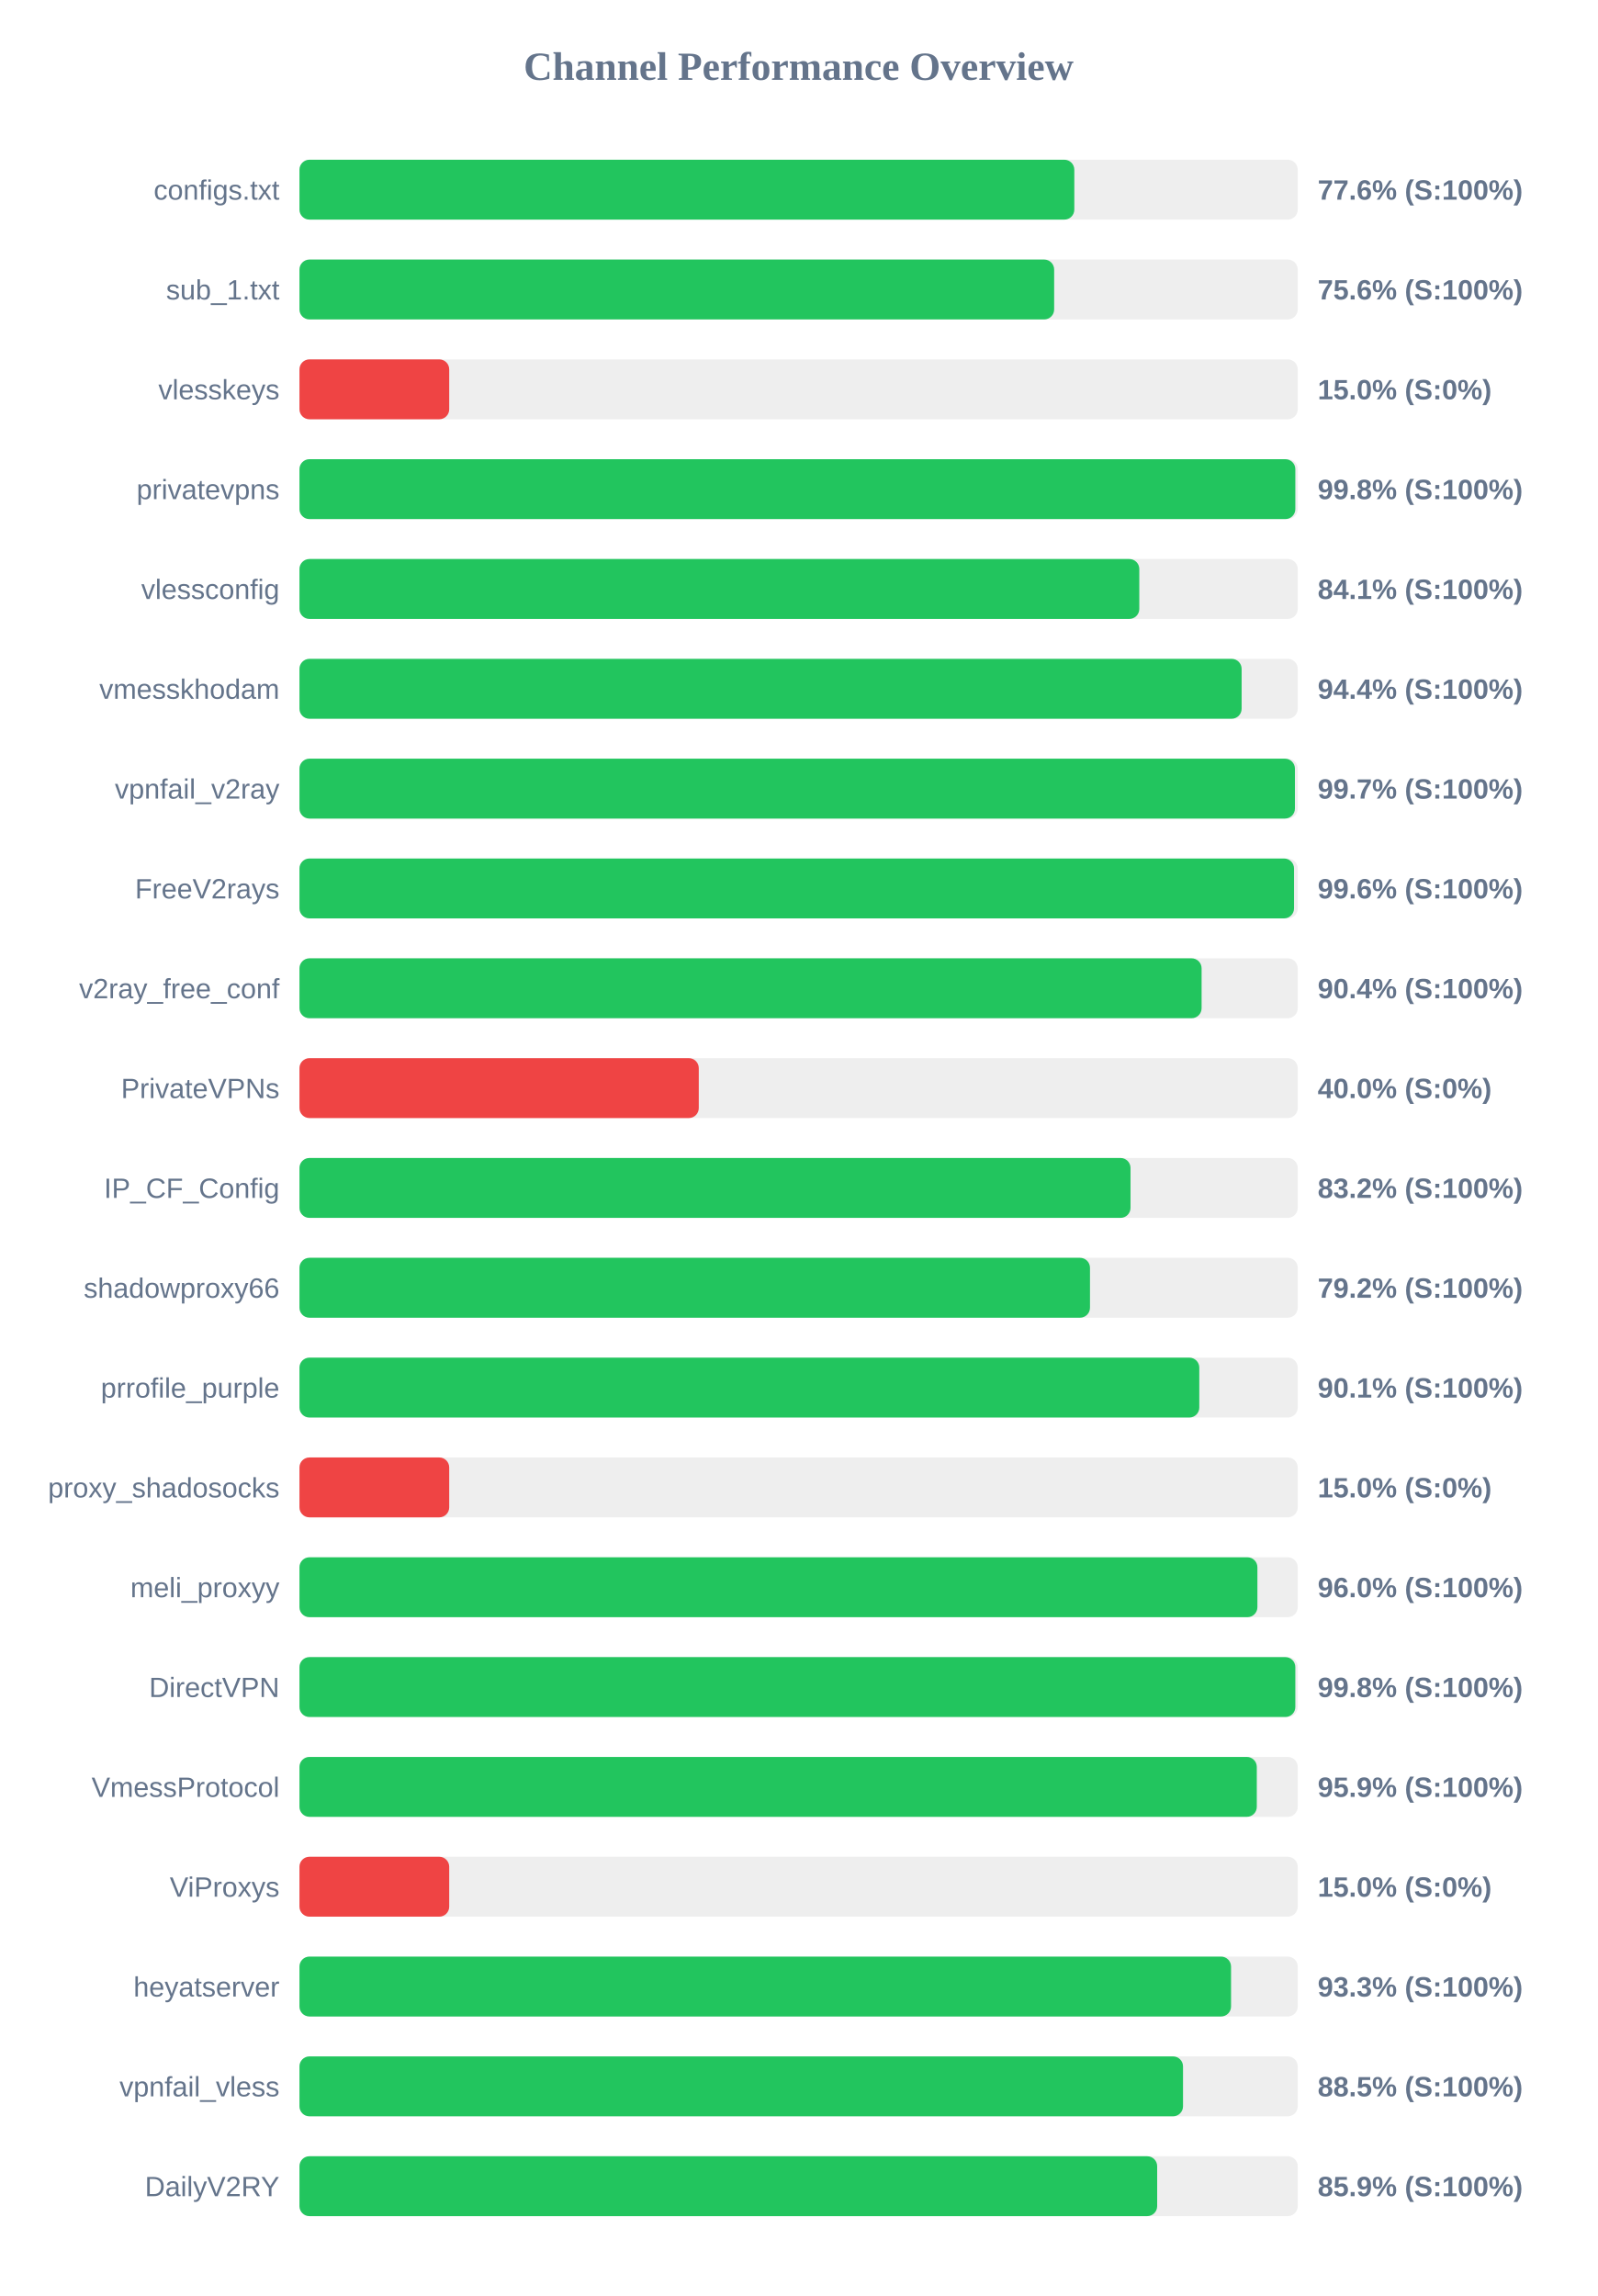
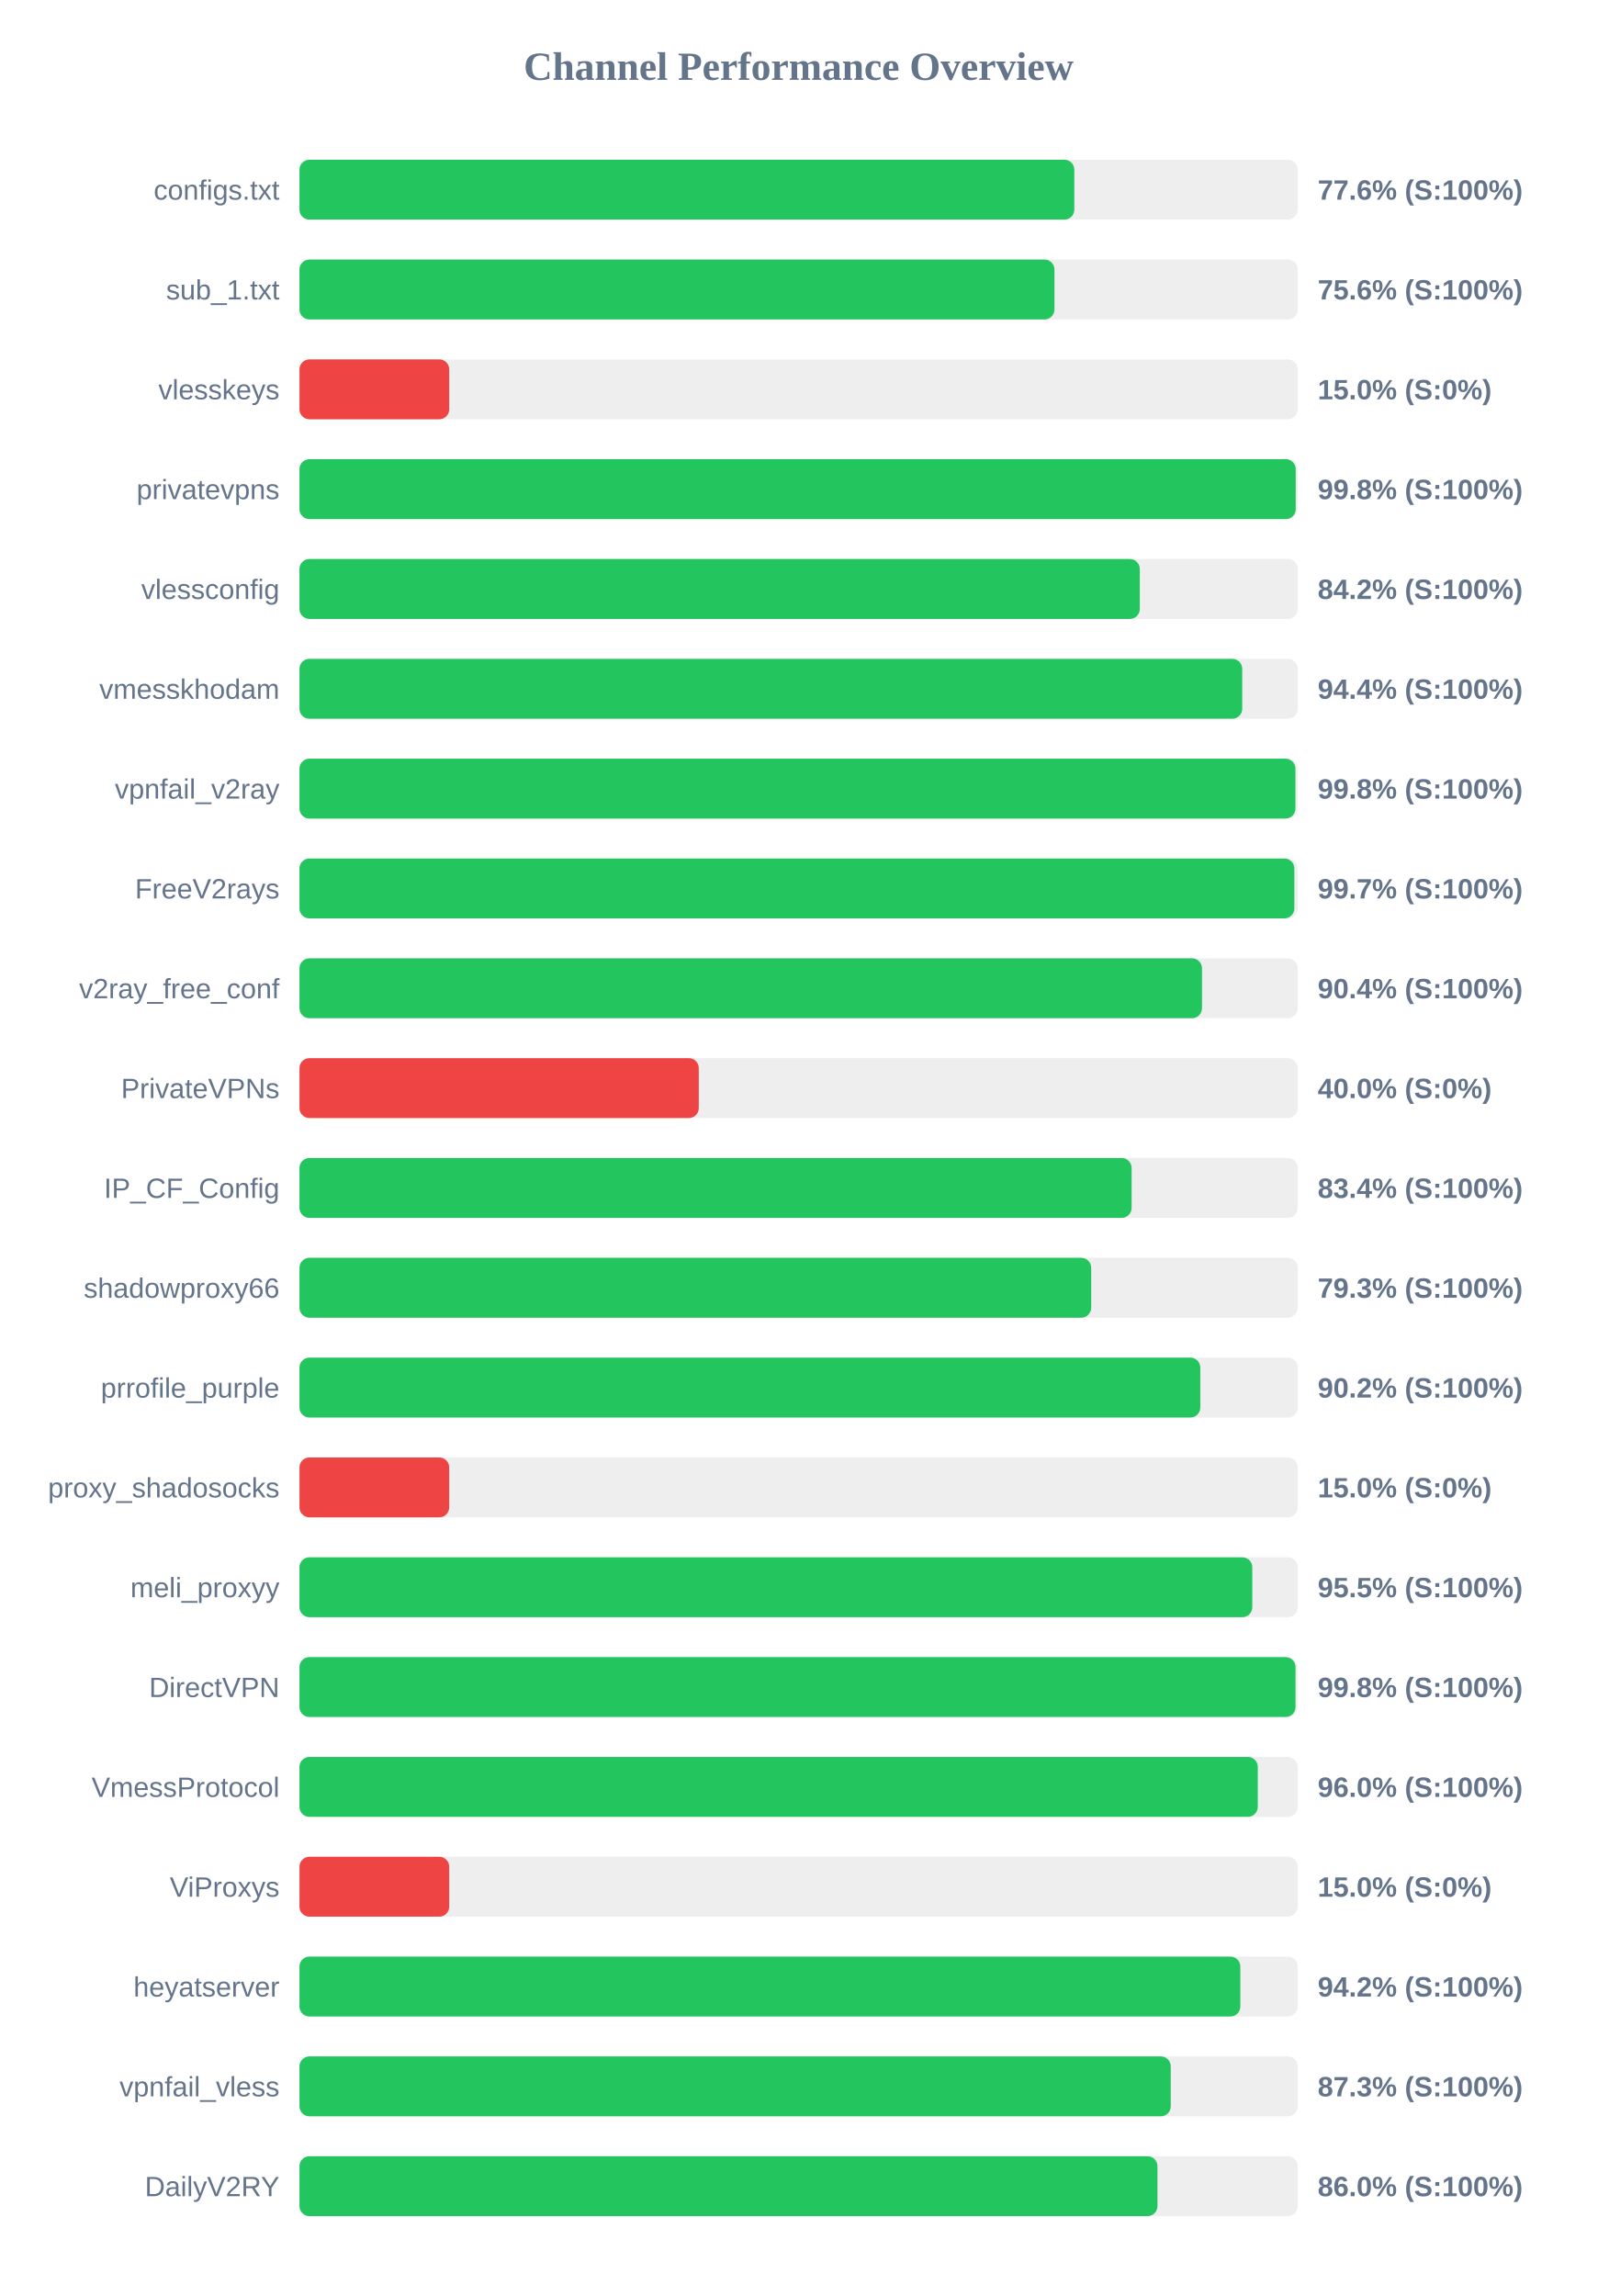
<svg xmlns="http://www.w3.org/2000/svg" width="800" height="1150" version="1.1">
  <style>
        .row { font: 14px Arial; fill: #64748b; }
        .score { font: bold 14px Arial; fill: #64748b; }
    </style>
  <text x="400" y="40" text-anchor="middle" font-size="20px" font-weight="bold" fill="#64748b">Channel Performance Overview</text>
  <rect x="150" y="80" width="500" height="30" fill="#eee" rx="5" />
  <rect x="150" y="80" width="388.1" height="30" fill="#22c55e" rx="5" />
  <text x="140" y="100" text-anchor="end" class="row">configs.txt</text>
  <text x="660" y="100" text-anchor="start" class="score">77.6% (S:100%)</text>
  <rect x="150" y="130" width="500" height="30" fill="#eee" rx="5" />
-   <rect x="150" y="130" width="378.0" height="30" fill="#22c55e" rx="5" />
+   <rect x="150" y="130" width="378.15" height="30" fill="#22c55e" rx="5" />
  <text x="140" y="150" text-anchor="end" class="row">sub_1.txt</text>
  <text x="660" y="150" text-anchor="start" class="score">75.6% (S:100%)</text>
  <rect x="150" y="180" width="500" height="30" fill="#eee" rx="5" />
  <rect x="150" y="180" width="75.0" height="30" fill="#ef4444" rx="5" />
  <text x="140" y="200" text-anchor="end" class="row">vlesskeys</text>
  <text x="660" y="200" text-anchor="start" class="score">15.0% (S:0%)</text>
  <rect x="150" y="230" width="500" height="30" fill="#eee" rx="5" />
-   <rect x="150" y="230" width="498.8" height="30" fill="#22c55e" rx="5" />
+   <rect x="150" y="230" width="499.0" height="30" fill="#22c55e" rx="5" />
  <text x="140" y="250" text-anchor="end" class="row">privatevpns</text>
  <text x="660" y="250" text-anchor="start" class="score">99.8% (S:100%)</text>
  <rect x="150" y="280" width="500" height="30" fill="#eee" rx="5" />
-   <rect x="150" y="280" width="420.65" height="30" fill="#22c55e" rx="5" />
+   <rect x="150" y="280" width="420.9" height="30" fill="#22c55e" rx="5" />
  <text x="140" y="300" text-anchor="end" class="row">vlessconfig</text>
-   <text x="660" y="300" text-anchor="start" class="score">84.1% (S:100%)</text>
+   <text x="660" y="300" text-anchor="start" class="score">84.2% (S:100%)</text>
  <rect x="150" y="330" width="500" height="30" fill="#eee" rx="5" />
-   <rect x="150" y="330" width="471.9" height="30" fill="#22c55e" rx="5" />
+   <rect x="150" y="330" width="472.2" height="30" fill="#22c55e" rx="5" />
  <text x="140" y="350" text-anchor="end" class="row">vmesskhodam</text>
  <text x="660" y="350" text-anchor="start" class="score">94.4% (S:100%)</text>
  <rect x="150" y="380" width="500" height="30" fill="#eee" rx="5" />
-   <rect x="150" y="380" width="498.6" height="30" fill="#22c55e" rx="5" />
+   <rect x="150" y="380" width="498.85" height="30" fill="#22c55e" rx="5" />
  <text x="140" y="400" text-anchor="end" class="row">vpnfail_v2ray</text>
-   <text x="660" y="400" text-anchor="start" class="score">99.7% (S:100%)</text>
+   <text x="660" y="400" text-anchor="start" class="score">99.8% (S:100%)</text>
  <rect x="150" y="430" width="500" height="30" fill="#eee" rx="5" />
-   <rect x="150" y="430" width="498.15" height="30" fill="#22c55e" rx="5" />
+   <rect x="150" y="430" width="498.3" height="30" fill="#22c55e" rx="5" />
  <text x="140" y="450" text-anchor="end" class="row">FreeV2rays</text>
-   <text x="660" y="450" text-anchor="start" class="score">99.6% (S:100%)</text>
+   <text x="660" y="450" text-anchor="start" class="score">99.7% (S:100%)</text>
  <rect x="150" y="480" width="500" height="30" fill="#eee" rx="5" />
-   <rect x="150" y="480" width="451.85" height="30" fill="#22c55e" rx="5" />
+   <rect x="150" y="480" width="452.05" height="30" fill="#22c55e" rx="5" />
  <text x="140" y="500" text-anchor="end" class="row">v2ray_free_conf</text>
  <text x="660" y="500" text-anchor="start" class="score">90.4% (S:100%)</text>
  <rect x="150" y="530" width="500" height="30" fill="#eee" rx="5" />
  <rect x="150" y="530" width="200.0" height="30" fill="#ef4444" rx="5" />
  <text x="140" y="550" text-anchor="end" class="row">PrivateVPNs</text>
  <text x="660" y="550" text-anchor="start" class="score">40.0% (S:0%)</text>
  <rect x="150" y="580" width="500" height="30" fill="#eee" rx="5" />
-   <rect x="150" y="580" width="416.25" height="30" fill="#22c55e" rx="5" />
+   <rect x="150" y="580" width="416.8" height="30" fill="#22c55e" rx="5" />
  <text x="140" y="600" text-anchor="end" class="row">IP_CF_Config</text>
-   <text x="660" y="600" text-anchor="start" class="score">83.2% (S:100%)</text>
+   <text x="660" y="600" text-anchor="start" class="score">83.4% (S:100%)</text>
  <rect x="150" y="630" width="500" height="30" fill="#eee" rx="5" />
-   <rect x="150" y="630" width="395.95" height="30" fill="#22c55e" rx="5" />
+   <rect x="150" y="630" width="396.55" height="30" fill="#22c55e" rx="5" />
  <text x="140" y="650" text-anchor="end" class="row">shadowproxy66</text>
-   <text x="660" y="650" text-anchor="start" class="score">79.2% (S:100%)</text>
+   <text x="660" y="650" text-anchor="start" class="score">79.3% (S:100%)</text>
  <rect x="150" y="680" width="500" height="30" fill="#eee" rx="5" />
-   <rect x="150" y="680" width="450.7" height="30" fill="#22c55e" rx="5" />
+   <rect x="150" y="680" width="451.2" height="30" fill="#22c55e" rx="5" />
  <text x="140" y="700" text-anchor="end" class="row">prrofile_purple</text>
-   <text x="660" y="700" text-anchor="start" class="score">90.1% (S:100%)</text>
+   <text x="660" y="700" text-anchor="start" class="score">90.2% (S:100%)</text>
  <rect x="150" y="730" width="500" height="30" fill="#eee" rx="5" />
  <rect x="150" y="730" width="75.0" height="30" fill="#ef4444" rx="5" />
  <text x="140" y="750" text-anchor="end" class="row">proxy_shadosocks</text>
  <text x="660" y="750" text-anchor="start" class="score">15.0% (S:0%)</text>
  <rect x="150" y="780" width="500" height="30" fill="#eee" rx="5" />
-   <rect x="150" y="780" width="479.8" height="30" fill="#22c55e" rx="5" />
+   <rect x="150" y="780" width="477.25" height="30" fill="#22c55e" rx="5" />
  <text x="140" y="800" text-anchor="end" class="row">meli_proxyy</text>
-   <text x="660" y="800" text-anchor="start" class="score">96.0% (S:100%)</text>
+   <text x="660" y="800" text-anchor="start" class="score">95.5% (S:100%)</text>
  <rect x="150" y="830" width="500" height="30" fill="#eee" rx="5" />
-   <rect x="150" y="830" width="498.8" height="30" fill="#22c55e" rx="5" />
+   <rect x="150" y="830" width="498.9" height="30" fill="#22c55e" rx="5" />
  <text x="140" y="850" text-anchor="end" class="row">DirectVPN</text>
  <text x="660" y="850" text-anchor="start" class="score">99.8% (S:100%)</text>
  <rect x="150" y="880" width="500" height="30" fill="#eee" rx="5" />
-   <rect x="150" y="880" width="479.5" height="30" fill="#22c55e" rx="5" />
+   <rect x="150" y="880" width="480.0" height="30" fill="#22c55e" rx="5" />
  <text x="140" y="900" text-anchor="end" class="row">VmessProtocol</text>
-   <text x="660" y="900" text-anchor="start" class="score">95.9% (S:100%)</text>
+   <text x="660" y="900" text-anchor="start" class="score">96.0% (S:100%)</text>
  <rect x="150" y="930" width="500" height="30" fill="#eee" rx="5" />
  <rect x="150" y="930" width="75.0" height="30" fill="#ef4444" rx="5" />
  <text x="140" y="950" text-anchor="end" class="row">ViProxys</text>
  <text x="660" y="950" text-anchor="start" class="score">15.0% (S:0%)</text>
  <rect x="150" y="980" width="500" height="30" fill="#eee" rx="5" />
-   <rect x="150" y="980" width="466.6" height="30" fill="#22c55e" rx="5" />
+   <rect x="150" y="980" width="471.25" height="30" fill="#22c55e" rx="5" />
  <text x="140" y="1000" text-anchor="end" class="row">heyatserver</text>
-   <text x="660" y="1000" text-anchor="start" class="score">93.3% (S:100%)</text>
+   <text x="660" y="1000" text-anchor="start" class="score">94.2% (S:100%)</text>
  <rect x="150" y="1030" width="500" height="30" fill="#eee" rx="5" />
-   <rect x="150" y="1030" width="442.55" height="30" fill="#22c55e" rx="5" />
+   <rect x="150" y="1030" width="436.4" height="30" fill="#22c55e" rx="5" />
  <text x="140" y="1050" text-anchor="end" class="row">vpnfail_vless</text>
-   <text x="660" y="1050" text-anchor="start" class="score">88.5% (S:100%)</text>
+   <text x="660" y="1050" text-anchor="start" class="score">87.3% (S:100%)</text>
  <rect x="150" y="1080" width="500" height="30" fill="#eee" rx="5" />
-   <rect x="150" y="1080" width="429.6" height="30" fill="#22c55e" rx="5" />
+   <rect x="150" y="1080" width="429.75" height="30" fill="#22c55e" rx="5" />
  <text x="140" y="1100" text-anchor="end" class="row">DailyV2RY</text>
-   <text x="660" y="1100" text-anchor="start" class="score">85.9% (S:100%)</text>
+   <text x="660" y="1100" text-anchor="start" class="score">86.0% (S:100%)</text>
</svg>
